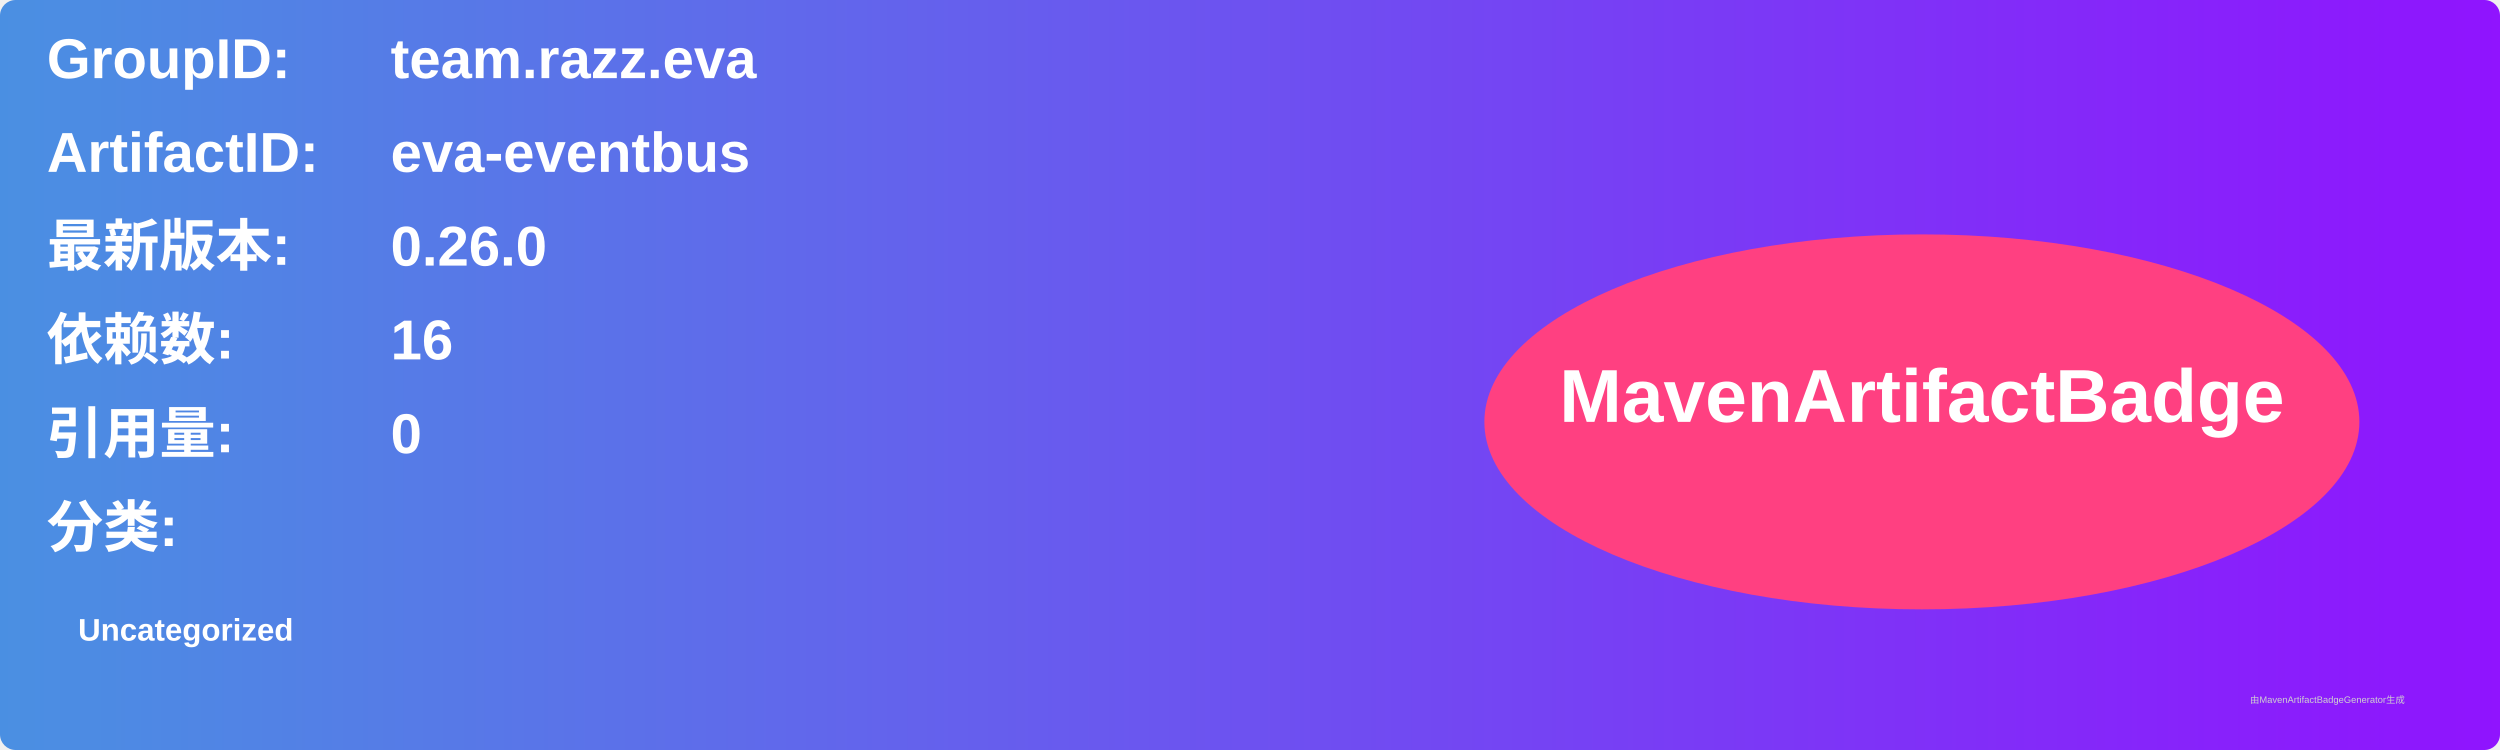
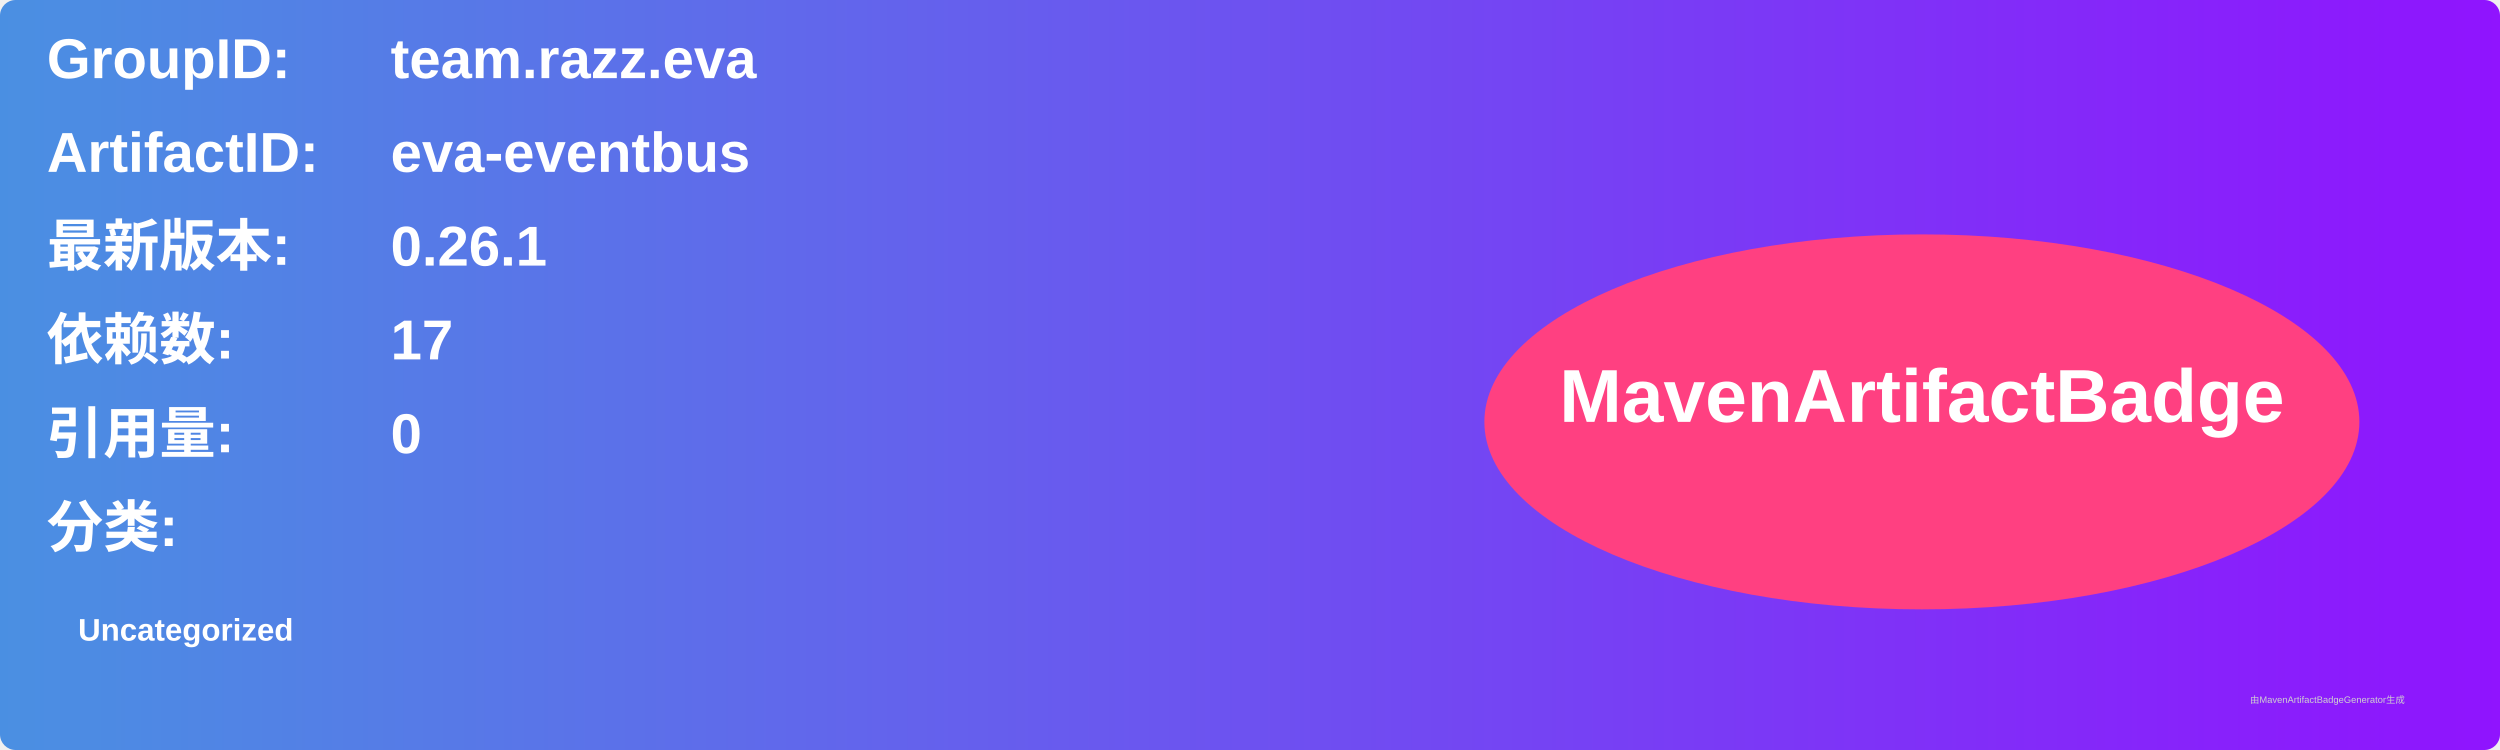
<svg xmlns="http://www.w3.org/2000/svg" width="800" height="240" viewBox="0 0 800 240">
  <linearGradient id="grad" x1="0%" y1="0%" x2="100%" y2="0%">
    <stop offset="0%" stop-color="#4a90e2" />
    <stop offset="100%" stop-color="#9013fe" />
  </linearGradient>
  <rect width="100%" height="100%" rx="5" ry="5" fill="url(#grad)" />
  <g transform="translate(15, 15)">
    <text x="0" y="10" font-family="Arial" font-size="18" fill="white" font-weight="bold" width="260">GroupID:</text>
    <text x="110" y="10" font-family="Arial" font-size="18" fill="white" font-weight="bold" width="460">team.razz.eva</text>
    <text x="0" y="40" font-family="Arial" font-size="18" fill="white" font-weight="bold" width="260">ArtifactID:</text>
    <text x="110" y="40" font-family="Arial" font-size="18" fill="white" font-weight="bold" width="460">eva-eventbus</text>
    <text x="0" y="70" font-family="Arial" font-size="18" fill="white" font-weight="bold">最新版本:</text>
    <text x="110" y="70" font-family="Arial" font-size="18" fill="white" font-weight="bold">
-       <tspan font-weight="bold">0.26.0</tspan>
+       <tspan font-weight="bold">0.26.1</tspan>
    </text>
    <text x="0" y="100" font-family="Arial" font-size="18" fill="white" font-weight="bold">依赖数: </text>
    <text x="110" y="100" font-family="Arial" font-size="18" fill="white">
-       <tspan font-weight="bold">16</tspan>
+       <tspan font-weight="bold">17</tspan>
    </text>
    <text x="0" y="130" font-family="Arial" font-size="18" fill="white" font-weight="bold">引用量: </text>
    <text x="110" y="130" font-family="Arial" font-size="18" fill="white">
      <tspan font-weight="bold">0</tspan>
    </text>
    <text x="0" y="160" font-family="Arial" font-size="18" fill="white" font-weight="bold">分类:</text>
    <text x="10" y="190" font-family="Arial" font-size="10" fill="white">
      <tspan font-weight="bold">Uncategorized</tspan>
    </text>
    <ellipse cx="600" cy="120" rx="140" ry="60" fill="#ff4081" />
    <text x="600" y="120" text-anchor="middle" font-family="Arial" font-size="24" fill="white" font-weight="bold">MavenArtifactBadge</text>
  </g>
  <text x="720" y="225" font-family="Arial" font-size="3" fill="#d0d0d0">由MavenArtifactBadgeGenerator生成</text>
</svg>
